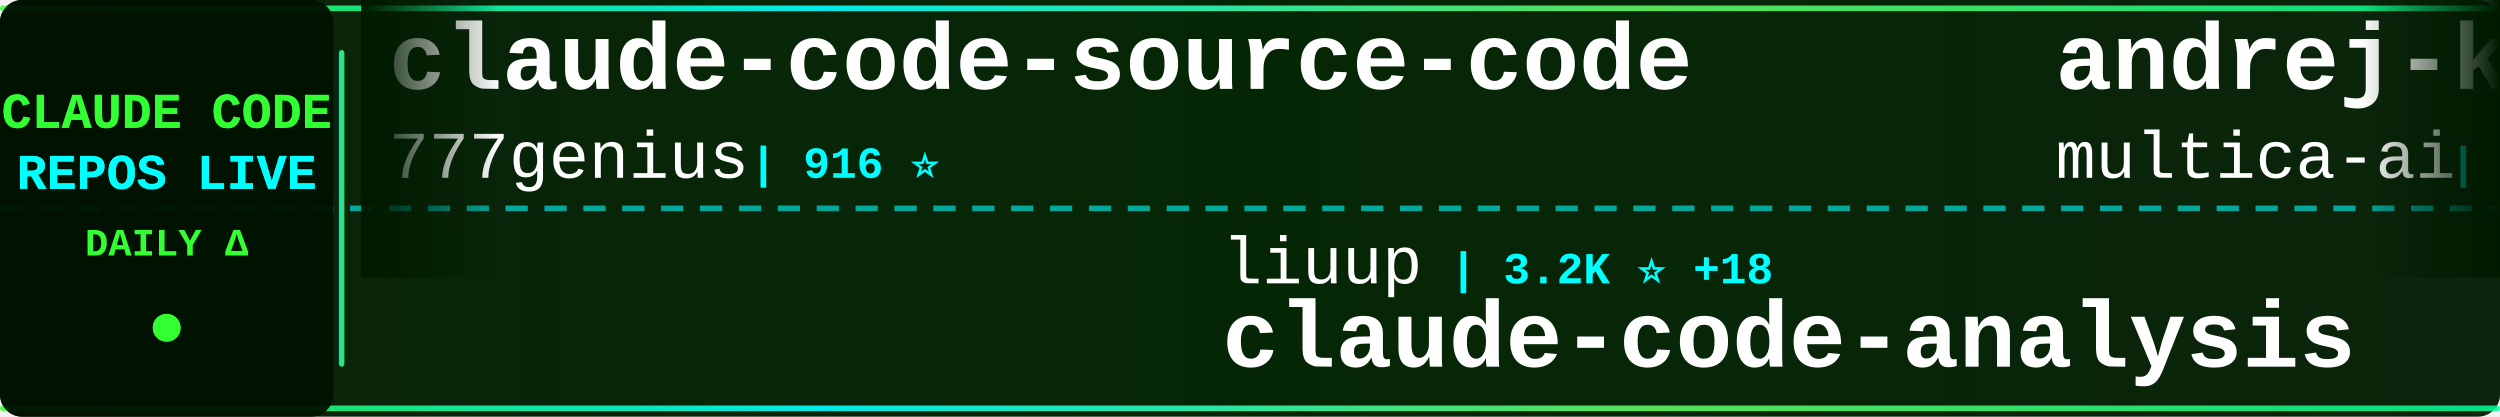
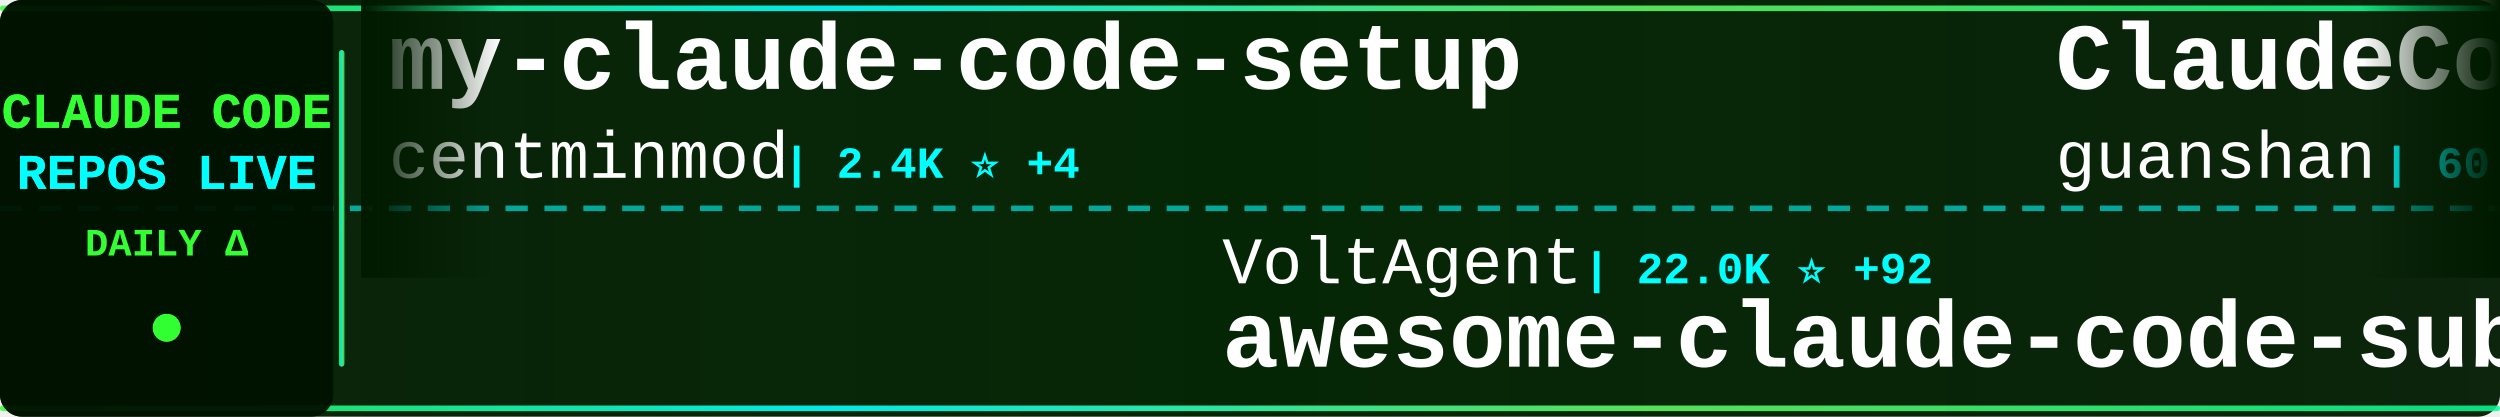
<svg xmlns="http://www.w3.org/2000/svg" width="900" height="150">
  <defs>
    <linearGradient id="tickerBg" x1="0%" y1="0%" x2="100%" y2="0%">
      <stop offset="0%" style="stop-color:#001a00;stop-opacity:0.95" />
      <stop offset="50%" style="stop-color:#002200;stop-opacity:0.98" />
      <stop offset="100%" style="stop-color:#001a00;stop-opacity:0.95" />
    </linearGradient>
    <linearGradient id="borderGrad" x1="0%" y1="0%" x2="100%" y2="0%">
      <stop offset="0%" style="stop-color:#33ff33;stop-opacity:0.85">
        <animate attributeName="stop-opacity" values="0.85;1;0.85" dur="2s" repeatCount="indefinite" />
      </stop>
      <stop offset="33%" style="stop-color:#00ffff;stop-opacity:0.9">
        <animate attributeName="stop-opacity" values="0.9;1;0.9" dur="2.2s" repeatCount="indefinite" />
      </stop>
      <stop offset="66%" style="stop-color:#66ff66;stop-opacity:0.85">
        <animate attributeName="stop-opacity" values="0.85;1;0.85" dur="1.8s" repeatCount="indefinite" />
      </stop>
      <stop offset="100%" style="stop-color:#00ff99;stop-opacity:0.85">
        <animate attributeName="stop-opacity" values="0.85;1;0.85" dur="2s" repeatCount="indefinite" />
      </stop>
    </linearGradient>
    <filter id="textGlow">
      <feGaussianBlur stdDeviation="0.1" result="coloredBlur" />
      <feMerge>
        <feMergeNode in="coloredBlur" />
        <feMergeNode in="SourceGraphic" />
      </feMerge>
    </filter>
    <filter id="metricGlow">
      <feGaussianBlur stdDeviation="0.2" result="coloredBlur" />
      <feMerge>
        <feMergeNode in="coloredBlur" />
        <feMergeNode in="SourceGraphic" />
      </feMerge>
    </filter>
    <linearGradient id="leftFade" x1="0%" y1="0%" x2="100%" y2="0%">
      <stop offset="0%" style="stop-color:#001a00;stop-opacity:1" />
      <stop offset="100%" style="stop-color:#001a00;stop-opacity:0" />
    </linearGradient>
    <linearGradient id="rightFade" x1="0%" y1="0%" x2="100%" y2="0%">
      <stop offset="0%" style="stop-color:#001a00;stop-opacity:0" />
      <stop offset="100%" style="stop-color:#001a00;stop-opacity:1" />
    </linearGradient>
  </defs>
  <rect width="900" height="150" fill="url(#tickerBg)" rx="8" />
  <rect x="0" y="2" width="900" height="2" fill="url(#borderGrad)" rx="1" />
  <rect x="0" y="146" width="900" height="2" fill="url(#borderGrad)" rx="1" />
  <line x1="0" y1="75" x2="900" y2="75" stroke="#00ffff" stroke-width="2" stroke-dasharray="8 6" opacity="0.6" />
  <rect x="0" y="0" width="120" height="150" fill="#001100" opacity="0.95" rx="8" />
  <text x="60" y="46" font-family="'Courier New', monospace" font-size="18" font-weight="bold" fill="#33ff33" text-anchor="middle" filter="url(#textGlow)">
    CLAUDE CODE
  </text>
  <text x="60" y="68" font-family="'Courier New', monospace" font-size="18" font-weight="bold" fill="#00ffff" text-anchor="middle" filter="url(#textGlow)">
    REPOS LIVE
  </text>
  <text x="60" y="92" font-family="'Courier New', monospace" font-size="14" font-weight="bold" fill="#33ff33" text-anchor="middle">
    DAILY Δ
  </text>
  <circle cx="60" cy="118" r="5" fill="#33ff33" filter="url(#metricGlow)">
    <animate attributeName="r" values="4;6;4" dur="1.5s" repeatCount="indefinite" />
    <animate attributeName="opacity" values="0.6;1;0.6" dur="1.5s" repeatCount="indefinite" />
  </circle>
  <rect x="122" y="18" width="2" height="114" fill="url(#borderGrad)" rx="1" />
  <clipPath id="tickerClip">
    <rect x="130" y="0" width="770" height="150" />
  </clipPath>
  <g clip-path="url(#tickerClip)">
    <g id="tickerItems">
      <animateTransform attributeName="transform" attributeType="XML" type="translate" from="0 0" to="-3000 0" dur="54s" repeatCount="indefinite" />
      <g transform="translate(0, 0)">
-         <text x="140" y="32" font-family="'Courier New', monospace" font-size="34" font-weight="bold" fill="#ffffff">claude-code-source-code</text>
-         <text x="140" y="64" font-family="'Courier New', monospace" font-size="24" font-weight="normal" fill="#ffffff" opacity="1.0">777genius</text>
-         <text x="270" y="64" font-family="'Courier New', monospace" font-size="16" font-weight="bold" fill="#00ffff"> | 916 ⭐</text>
+         <text x="140" y="32" font-family="'Courier New', monospace" font-size="34" font-weight="bold" fill="#ffffff">my-claude-code-setup</text>
+         <text x="140" y="64" font-family="'Courier New', monospace" font-size="24" font-weight="normal" fill="#ffffff" opacity="1.0">centminmod</text>
+         <text x="282" y="64" font-family="'Courier New', monospace" font-size="16" font-weight="bold" fill="#00ffff"> | 2.4K ⭐ +4</text>
      </g>
      <g transform="translate(300, 0)">
-         <text x="140" y="102" font-family="'Courier New', monospace" font-size="24" font-weight="normal" fill="#ffffff" opacity="1.0">liuup</text>
-         <text x="222" y="102" font-family="'Courier New', monospace" font-size="16" font-weight="bold" fill="#00ffff"> | 3.2K ⭐ +18</text>
-         <text x="140" y="132" font-family="'Courier New', monospace" font-size="34" font-weight="bold" fill="#ffffff">claude-code-analysis</text>
+         <text x="140" y="102" font-family="'Courier New', monospace" font-size="24" font-weight="normal" fill="#ffffff" opacity="1.0">VoltAgent</text>
+         <text x="270" y="102" font-family="'Courier New', monospace" font-size="16" font-weight="bold" fill="#00ffff"> | 22.0K ⭐ +92</text>
+         <text x="140" y="132" font-family="'Courier New', monospace" font-size="34" font-weight="bold" fill="#ffffff">awesome-claude-code-suba...</text>
      </g>
      <g transform="translate(600, 0)">
-         <text x="140" y="32" font-family="'Courier New', monospace" font-size="34" font-weight="bold" fill="#ffffff">andrej-karpathy-skills</text>
-         <text x="140" y="64" font-family="'Courier New', monospace" font-size="24" font-weight="normal" fill="#ffffff" opacity="1.0">multica-ai</text>
-         <text x="282" y="64" font-family="'Courier New', monospace" font-size="16" font-weight="bold" fill="#00ffff"> | 176.9K ⭐ +762</text>
+         <text x="140" y="32" font-family="'Courier New', monospace" font-size="34" font-weight="bold" fill="#ffffff">ClaudeCode</text>
+         <text x="140" y="64" font-family="'Courier New', monospace" font-size="24" font-weight="normal" fill="#ffffff" opacity="1.0">guanshan</text>
+         <text x="258" y="64" font-family="'Courier New', monospace" font-size="16" font-weight="bold" fill="#00ffff"> | 60 ⭐</text>
      </g>
      <g transform="translate(900, 0)">
-         <text x="140" y="102" font-family="'Courier New', monospace" font-size="24" font-weight="normal" fill="#ffffff" opacity="1.0">luyao618</text>
-         <text x="258" y="102" font-family="'Courier New', monospace" font-size="16" font-weight="bold" fill="#00ffff"> | 1.5K ⭐ +2</text>
-         <text x="140" y="132" font-family="'Courier New', monospace" font-size="34" font-weight="bold" fill="#ffffff">Claude-Code-Source-Study</text>
+         <text x="140" y="102" font-family="'Courier New', monospace" font-size="24" font-weight="normal" fill="#ffffff" opacity="1.0">Maciek-roboblog</text>
+         <text x="342" y="102" font-family="'Courier New', monospace" font-size="16" font-weight="bold" fill="#00ffff"> | 8.2K ⭐ +9</text>
+         <text x="140" y="132" font-family="'Courier New', monospace" font-size="34" font-weight="bold" fill="#ffffff">Claude-Code-Usage-Monito...</text>
      </g>
      <g transform="translate(1200, 0)">
-         <text x="140" y="32" font-family="'Courier New', monospace" font-size="34" font-weight="bold" fill="#ffffff">claude-code-rust</text>
-         <text x="140" y="64" font-family="'Courier New', monospace" font-size="24" font-weight="normal" fill="#ffffff" opacity="1.0">lorryjovens-hub</text>
-         <text x="342" y="64" font-family="'Courier New', monospace" font-size="16" font-weight="bold" fill="#00ffff"> | 1.6K ⭐</text>
+         <text x="140" y="32" font-family="'Courier New', monospace" font-size="34" font-weight="bold" fill="#ffffff">claude-code-from-source</text>
+         <text x="140" y="64" font-family="'Courier New', monospace" font-size="24" font-weight="normal" fill="#ffffff" opacity="1.0">alejandrobalderas</text>
+         <text x="366" y="64" font-family="'Courier New', monospace" font-size="16" font-weight="bold" fill="#00ffff"> | 2.2K ⭐ +2</text>
      </g>
      <g transform="translate(1500, 0)">
-         <text x="140" y="102" font-family="'Courier New', monospace" font-size="24" font-weight="normal" fill="#ffffff" opacity="1.0">wanshuiyin</text>
-         <text x="282" y="102" font-family="'Courier New', monospace" font-size="16" font-weight="bold" fill="#00ffff"> | 12.2K ⭐ +52</text>
-         <text x="140" y="132" font-family="'Courier New', monospace" font-size="34" font-weight="bold" fill="#ffffff">Auto-claude-code-researc...</text>
+         <text x="140" y="102" font-family="'Courier New', monospace" font-size="24" font-weight="normal" fill="#ffffff" opacity="1.0">shareAI-lab</text>
+         <text x="294" y="102" font-family="'Courier New', monospace" font-size="16" font-weight="bold" fill="#00ffff"> | 67.0K ⭐ +291</text>
+         <text x="140" y="132" font-family="'Courier New', monospace" font-size="34" font-weight="bold" fill="#ffffff">learn-claude-code</text>
      </g>
      <g transform="translate(1800, 0)">
-         <text x="140" y="32" font-family="'Courier New', monospace" font-size="34" font-weight="bold" fill="#ffffff">claude-code-templates</text>
-         <text x="140" y="64" font-family="'Courier New', monospace" font-size="24" font-weight="normal" fill="#ffffff" opacity="1.0">davila7</text>
-         <text x="246" y="64" font-family="'Courier New', monospace" font-size="16" font-weight="bold" fill="#00ffff"> | 28.1K ⭐ +29</text>
+         <text x="140" y="32" font-family="'Courier New', monospace" font-size="34" font-weight="bold" fill="#ffffff">claude-skills</text>
+         <text x="140" y="64" font-family="'Courier New', monospace" font-size="24" font-weight="normal" fill="#ffffff" opacity="1.0">alirezarezvani</text>
+         <text x="330" y="64" font-family="'Courier New', monospace" font-size="16" font-weight="bold" fill="#00ffff"> | 18.3K ⭐ +100</text>
      </g>
      <g transform="translate(2100, 0)">
-         <text x="140" y="102" font-family="'Courier New', monospace" font-size="24" font-weight="normal" fill="#ffffff" opacity="1.0">digitalsamba</text>
-         <text x="306" y="102" font-family="'Courier New', monospace" font-size="16" font-weight="bold" fill="#00ffff"> | 1.5K ⭐ +12</text>
-         <text x="140" y="132" font-family="'Courier New', monospace" font-size="34" font-weight="bold" fill="#ffffff">claude-code-video-toolki...</text>
+         <text x="140" y="102" font-family="'Courier New', monospace" font-size="24" font-weight="normal" fill="#ffffff" opacity="1.0">Windy3f3f3f3f</text>
+         <text x="318" y="102" font-family="'Courier New', monospace" font-size="16" font-weight="bold" fill="#00ffff"> | 1.4K ⭐ +8</text>
+         <text x="140" y="132" font-family="'Courier New', monospace" font-size="34" font-weight="bold" fill="#ffffff">claude-code-from-scratch</text>
      </g>
      <g transform="translate(2400, 0)">
-         <text x="140" y="32" font-family="'Courier New', monospace" font-size="34" font-weight="bold" fill="#ffffff">claude-code-ultimate-gui...</text>
-         <text x="140" y="64" font-family="'Courier New', monospace" font-size="24" font-weight="normal" fill="#ffffff" opacity="1.0">FlorianBruniaux</text>
-         <text x="342" y="64" font-family="'Courier New', monospace" font-size="16" font-weight="bold" fill="#00ffff"> | 5.1K ⭐ +19</text>
+         <text x="140" y="32" font-family="'Courier New', monospace" font-size="34" font-weight="bold" fill="#ffffff">claude-code-spec-workflo...</text>
+         <text x="140" y="64" font-family="'Courier New', monospace" font-size="24" font-weight="normal" fill="#ffffff" opacity="1.0">Pimzino</text>
+         <text x="246" y="64" font-family="'Courier New', monospace" font-size="16" font-weight="bold" fill="#00ffff"> | 3.8K ⭐ +2</text>
      </g>
      <g transform="translate(2700, 0)">
-         <text x="140" y="102" font-family="'Courier New', monospace" font-size="24" font-weight="normal" fill="#ffffff" opacity="1.0">sugyan</text>
-         <text x="234" y="102" font-family="'Courier New', monospace" font-size="16" font-weight="bold" fill="#00ffff"> | 1.1K ⭐ +1</text>
-         <text x="140" y="132" font-family="'Courier New', monospace" font-size="34" font-weight="bold" fill="#ffffff">claude-code-webui</text>
+         <text x="140" y="102" font-family="'Courier New', monospace" font-size="24" font-weight="normal" fill="#ffffff" opacity="1.0">catlog22</text>
+         <text x="258" y="102" font-family="'Courier New', monospace" font-size="16" font-weight="bold" fill="#00ffff"> | 2.1K ⭐ +3</text>
+         <text x="140" y="132" font-family="'Courier New', monospace" font-size="34" font-weight="bold" fill="#ffffff">Claude-Code-Workflow</text>
      </g>
      <g transform="translate(3000, 0)">
-         <text x="140" y="32" font-family="'Courier New', monospace" font-size="34" font-weight="bold" fill="#ffffff">claude-code-source-code</text>
-         <text x="140" y="64" font-family="'Courier New', monospace" font-size="24" font-weight="normal" fill="#ffffff" opacity="1.0">777genius</text>
-         <text x="270" y="64" font-family="'Courier New', monospace" font-size="16" font-weight="bold" fill="#00ffff"> | 916 ⭐</text>
+         <text x="140" y="32" font-family="'Courier New', monospace" font-size="34" font-weight="bold" fill="#ffffff">my-claude-code-setup</text>
+         <text x="140" y="64" font-family="'Courier New', monospace" font-size="24" font-weight="normal" fill="#ffffff" opacity="1.0">centminmod</text>
+         <text x="282" y="64" font-family="'Courier New', monospace" font-size="16" font-weight="bold" fill="#00ffff"> | 2.4K ⭐ +4</text>
      </g>
      <g transform="translate(3300, 0)">
-         <text x="140" y="102" font-family="'Courier New', monospace" font-size="24" font-weight="normal" fill="#ffffff" opacity="1.0">liuup</text>
-         <text x="222" y="102" font-family="'Courier New', monospace" font-size="16" font-weight="bold" fill="#00ffff"> | 3.2K ⭐ +18</text>
-         <text x="140" y="132" font-family="'Courier New', monospace" font-size="34" font-weight="bold" fill="#ffffff">claude-code-analysis</text>
+         <text x="140" y="102" font-family="'Courier New', monospace" font-size="24" font-weight="normal" fill="#ffffff" opacity="1.0">VoltAgent</text>
+         <text x="270" y="102" font-family="'Courier New', monospace" font-size="16" font-weight="bold" fill="#00ffff"> | 22.0K ⭐ +92</text>
+         <text x="140" y="132" font-family="'Courier New', monospace" font-size="34" font-weight="bold" fill="#ffffff">awesome-claude-code-suba...</text>
      </g>
      <g transform="translate(3600, 0)">
-         <text x="140" y="32" font-family="'Courier New', monospace" font-size="34" font-weight="bold" fill="#ffffff">andrej-karpathy-skills</text>
-         <text x="140" y="64" font-family="'Courier New', monospace" font-size="24" font-weight="normal" fill="#ffffff" opacity="1.0">multica-ai</text>
-         <text x="282" y="64" font-family="'Courier New', monospace" font-size="16" font-weight="bold" fill="#00ffff"> | 176.9K ⭐ +762</text>
+         <text x="140" y="32" font-family="'Courier New', monospace" font-size="34" font-weight="bold" fill="#ffffff">ClaudeCode</text>
+         <text x="140" y="64" font-family="'Courier New', monospace" font-size="24" font-weight="normal" fill="#ffffff" opacity="1.0">guanshan</text>
+         <text x="258" y="64" font-family="'Courier New', monospace" font-size="16" font-weight="bold" fill="#00ffff"> | 60 ⭐</text>
      </g>
      <g transform="translate(3900, 0)">
-         <text x="140" y="102" font-family="'Courier New', monospace" font-size="24" font-weight="normal" fill="#ffffff" opacity="1.0">luyao618</text>
-         <text x="258" y="102" font-family="'Courier New', monospace" font-size="16" font-weight="bold" fill="#00ffff"> | 1.5K ⭐ +2</text>
-         <text x="140" y="132" font-family="'Courier New', monospace" font-size="34" font-weight="bold" fill="#ffffff">Claude-Code-Source-Study</text>
+         <text x="140" y="102" font-family="'Courier New', monospace" font-size="24" font-weight="normal" fill="#ffffff" opacity="1.0">Maciek-roboblog</text>
+         <text x="342" y="102" font-family="'Courier New', monospace" font-size="16" font-weight="bold" fill="#00ffff"> | 8.2K ⭐ +9</text>
+         <text x="140" y="132" font-family="'Courier New', monospace" font-size="34" font-weight="bold" fill="#ffffff">Claude-Code-Usage-Monito...</text>
      </g>
    </g>
  </g>
  <rect x="130" y="0" width="50" height="100" fill="url(#leftFade)" />
  <rect x="850" y="0" width="50" height="100" fill="url(#rightFade)" />
</svg>
